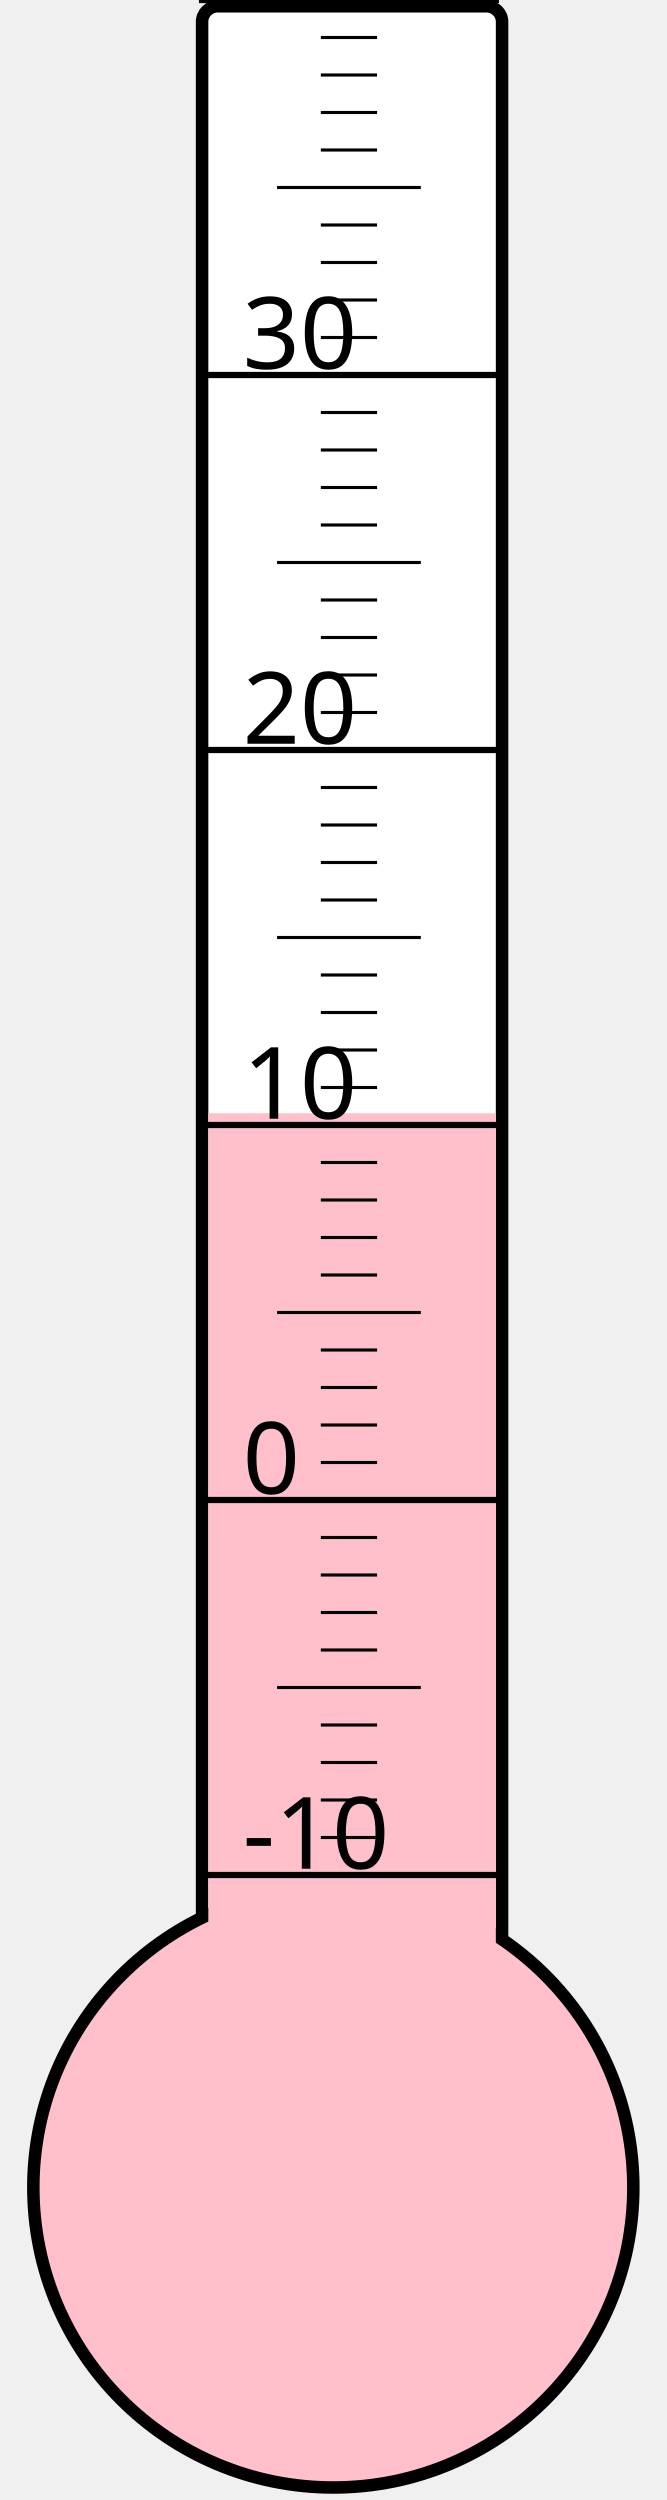
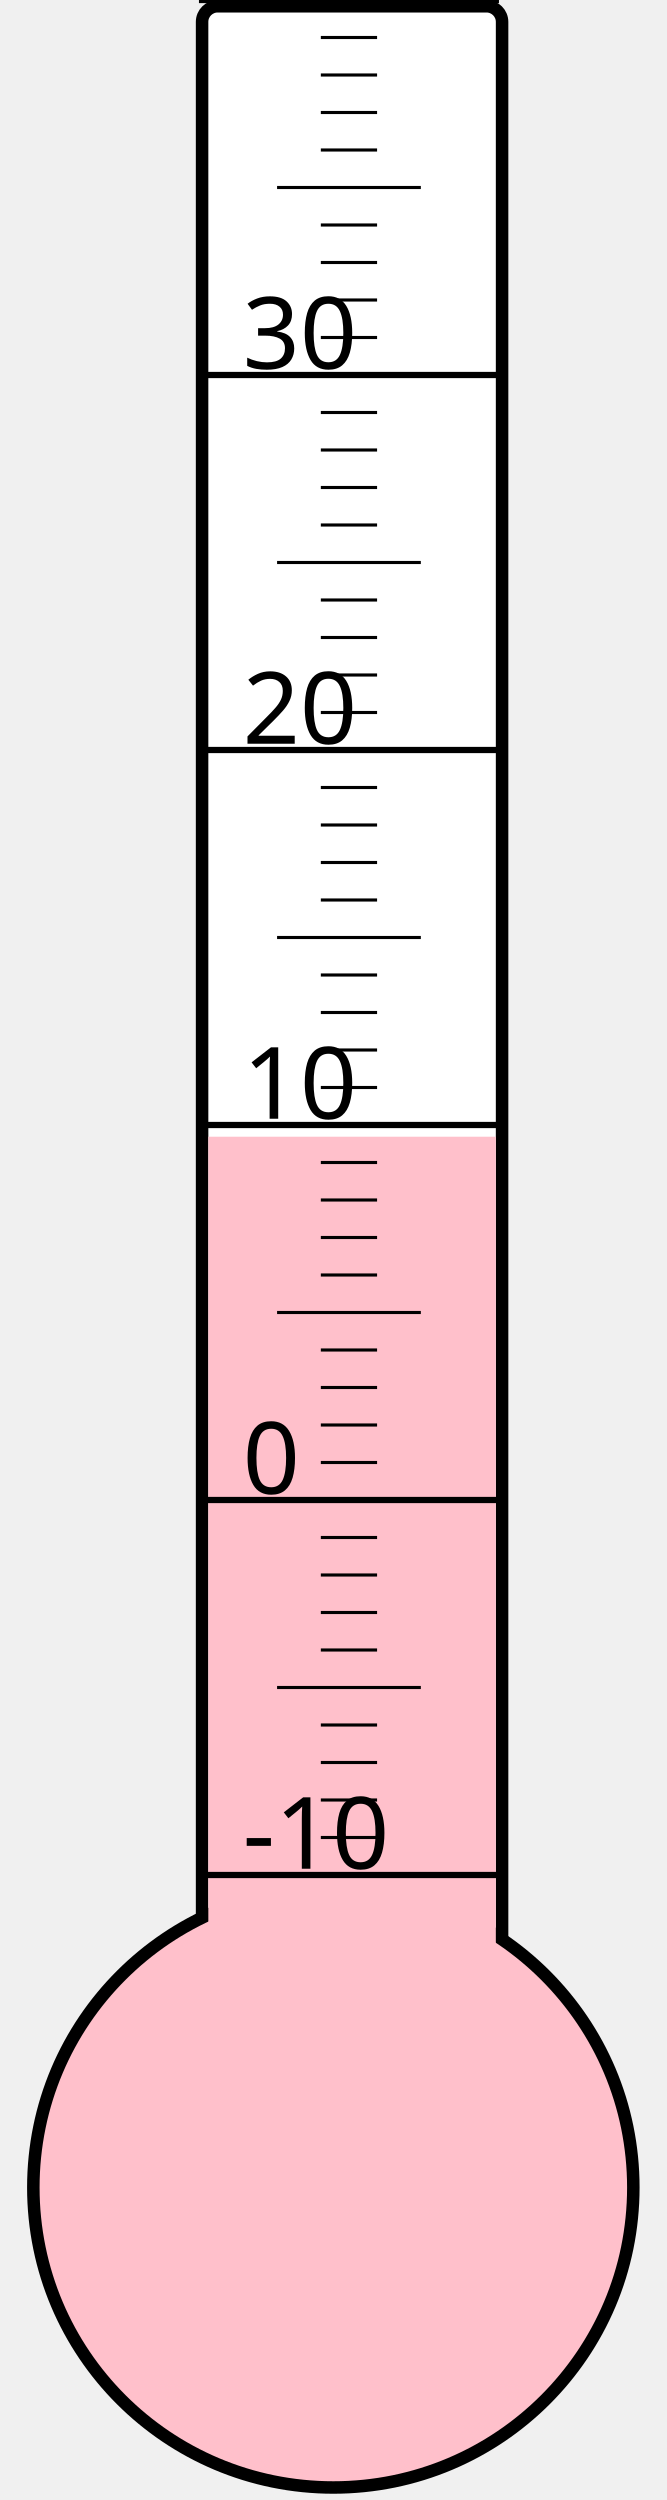
<svg xmlns="http://www.w3.org/2000/svg" width="40px" height="150px" viewBox="0 0 200 800">
  <rect width="200" height="800" x="0" y="0" style="fill: #ffffeb; fill-opacity: 0;" />
  <rect width="96" height="680" x="58" y="2" rx="5" ry="5" style="fill: white; fill-opacity: 1; stroke: black; stroke-width: 4;" />
  <circle cx="100" cy="700" r="96" style="fill: pink; stroke: black; stroke-width: 4;" />
-   <rect width="92" height="343.75" x="60" y="356.25" style="fill: pink; fill-opacity: 1; stroke-width: 0;" />
+   <rect width="92" height="336.25" x="60" y="363.75" style="fill: pink; fill-opacity: 1; stroke-width: 0;" />
  <text x="71" y="598" style="font-family: sans-serif; font-size: 24pt;">-10</text>
  <text x="71" y="478" style="font-family: sans-serif; font-size: 24pt;">0</text>
  <text x="71" y="358" style="font-family: sans-serif; font-size: 24pt;">10</text>
  <text x="71" y="238" style="font-family: sans-serif; font-size: 24pt;">20</text>
  <text x="71" y="118" style="font-family: sans-serif; font-size: 24pt;">30</text>
  <g style="stroke: black;">
    <line x1="57" y1="600" x2="153" y2="600" style="stroke-width: 2;" />
    <line x1="96" y1="588" x2="114" y2="588" style="stroke-width: 1;" />
    <line x1="96" y1="576" x2="114" y2="576" style="stroke-width: 1;" />
    <line x1="96" y1="564" x2="114" y2="564" style="stroke-width: 1;" />
    <line x1="96" y1="552" x2="114" y2="552" style="stroke-width: 1;" />
    <line x1="82" y1="540" x2="128" y2="540" style="stroke-width: 1;" />
    <line x1="96" y1="528" x2="114" y2="528" style="stroke-width: 1;" />
    <line x1="96" y1="516" x2="114" y2="516" style="stroke-width: 1;" />
    <line x1="96" y1="504" x2="114" y2="504" style="stroke-width: 1;" />
    <line x1="96" y1="492" x2="114" y2="492" style="stroke-width: 1;" />
    <line x1="57" y1="480" x2="153" y2="480" style="stroke-width: 2;" />
    <line x1="96" y1="468" x2="114" y2="468" style="stroke-width: 1;" />
    <line x1="96" y1="456" x2="114" y2="456" style="stroke-width: 1;" />
    <line x1="96" y1="444" x2="114" y2="444" style="stroke-width: 1;" />
    <line x1="96" y1="432" x2="114" y2="432" style="stroke-width: 1;" />
    <line x1="82" y1="420" x2="128" y2="420" style="stroke-width: 1;" />
    <line x1="96" y1="408" x2="114" y2="408" style="stroke-width: 1;" />
    <line x1="96" y1="396" x2="114" y2="396" style="stroke-width: 1;" />
    <line x1="96" y1="384" x2="114" y2="384" style="stroke-width: 1;" />
    <line x1="96" y1="372" x2="114" y2="372" style="stroke-width: 1;" />
    <line x1="57" y1="360" x2="153" y2="360" style="stroke-width: 2;" />
    <line x1="96" y1="348" x2="114" y2="348" style="stroke-width: 1;" />
    <line x1="96" y1="336" x2="114" y2="336" style="stroke-width: 1;" />
    <line x1="96" y1="324" x2="114" y2="324" style="stroke-width: 1;" />
    <line x1="96" y1="312" x2="114" y2="312" style="stroke-width: 1;" />
    <line x1="82" y1="300" x2="128" y2="300" style="stroke-width: 1;" />
    <line x1="96" y1="288" x2="114" y2="288" style="stroke-width: 1;" />
    <line x1="96" y1="276" x2="114" y2="276" style="stroke-width: 1;" />
    <line x1="96" y1="264" x2="114" y2="264" style="stroke-width: 1;" />
    <line x1="96" y1="252" x2="114" y2="252" style="stroke-width: 1;" />
    <line x1="57" y1="240" x2="153" y2="240" style="stroke-width: 2;" />
    <line x1="96" y1="228" x2="114" y2="228" style="stroke-width: 1;" />
    <line x1="96" y1="216" x2="114" y2="216" style="stroke-width: 1;" />
    <line x1="96" y1="204" x2="114" y2="204" style="stroke-width: 1;" />
    <line x1="96" y1="192" x2="114" y2="192" style="stroke-width: 1;" />
    <line x1="82" y1="180" x2="128" y2="180" style="stroke-width: 1;" />
    <line x1="96" y1="168" x2="114" y2="168" style="stroke-width: 1;" />
    <line x1="96" y1="156" x2="114" y2="156" style="stroke-width: 1;" />
    <line x1="96" y1="144" x2="114" y2="144" style="stroke-width: 1;" />
    <line x1="96" y1="132" x2="114" y2="132" style="stroke-width: 1;" />
    <line x1="57" y1="120" x2="153" y2="120" style="stroke-width: 2;" />
    <line x1="96" y1="108" x2="114" y2="108" style="stroke-width: 1;" />
    <line x1="96" y1="96" x2="114" y2="96" style="stroke-width: 1;" />
    <line x1="96" y1="84" x2="114" y2="84" style="stroke-width: 1;" />
    <line x1="96" y1="72" x2="114" y2="72" style="stroke-width: 1;" />
    <line x1="82" y1="60" x2="128" y2="60" style="stroke-width: 1;" />
    <line x1="96" y1="48" x2="114" y2="48" style="stroke-width: 1;" />
    <line x1="96" y1="36" x2="114" y2="36" style="stroke-width: 1;" />
    <line x1="96" y1="24" x2="114" y2="24" style="stroke-width: 1;" />
    <line x1="96" y1="12" x2="114" y2="12" style="stroke-width: 1;" />
    <line x1="57" y1="0" x2="153" y2="0" style="stroke-width: 2;" />
  </g>
</svg>
